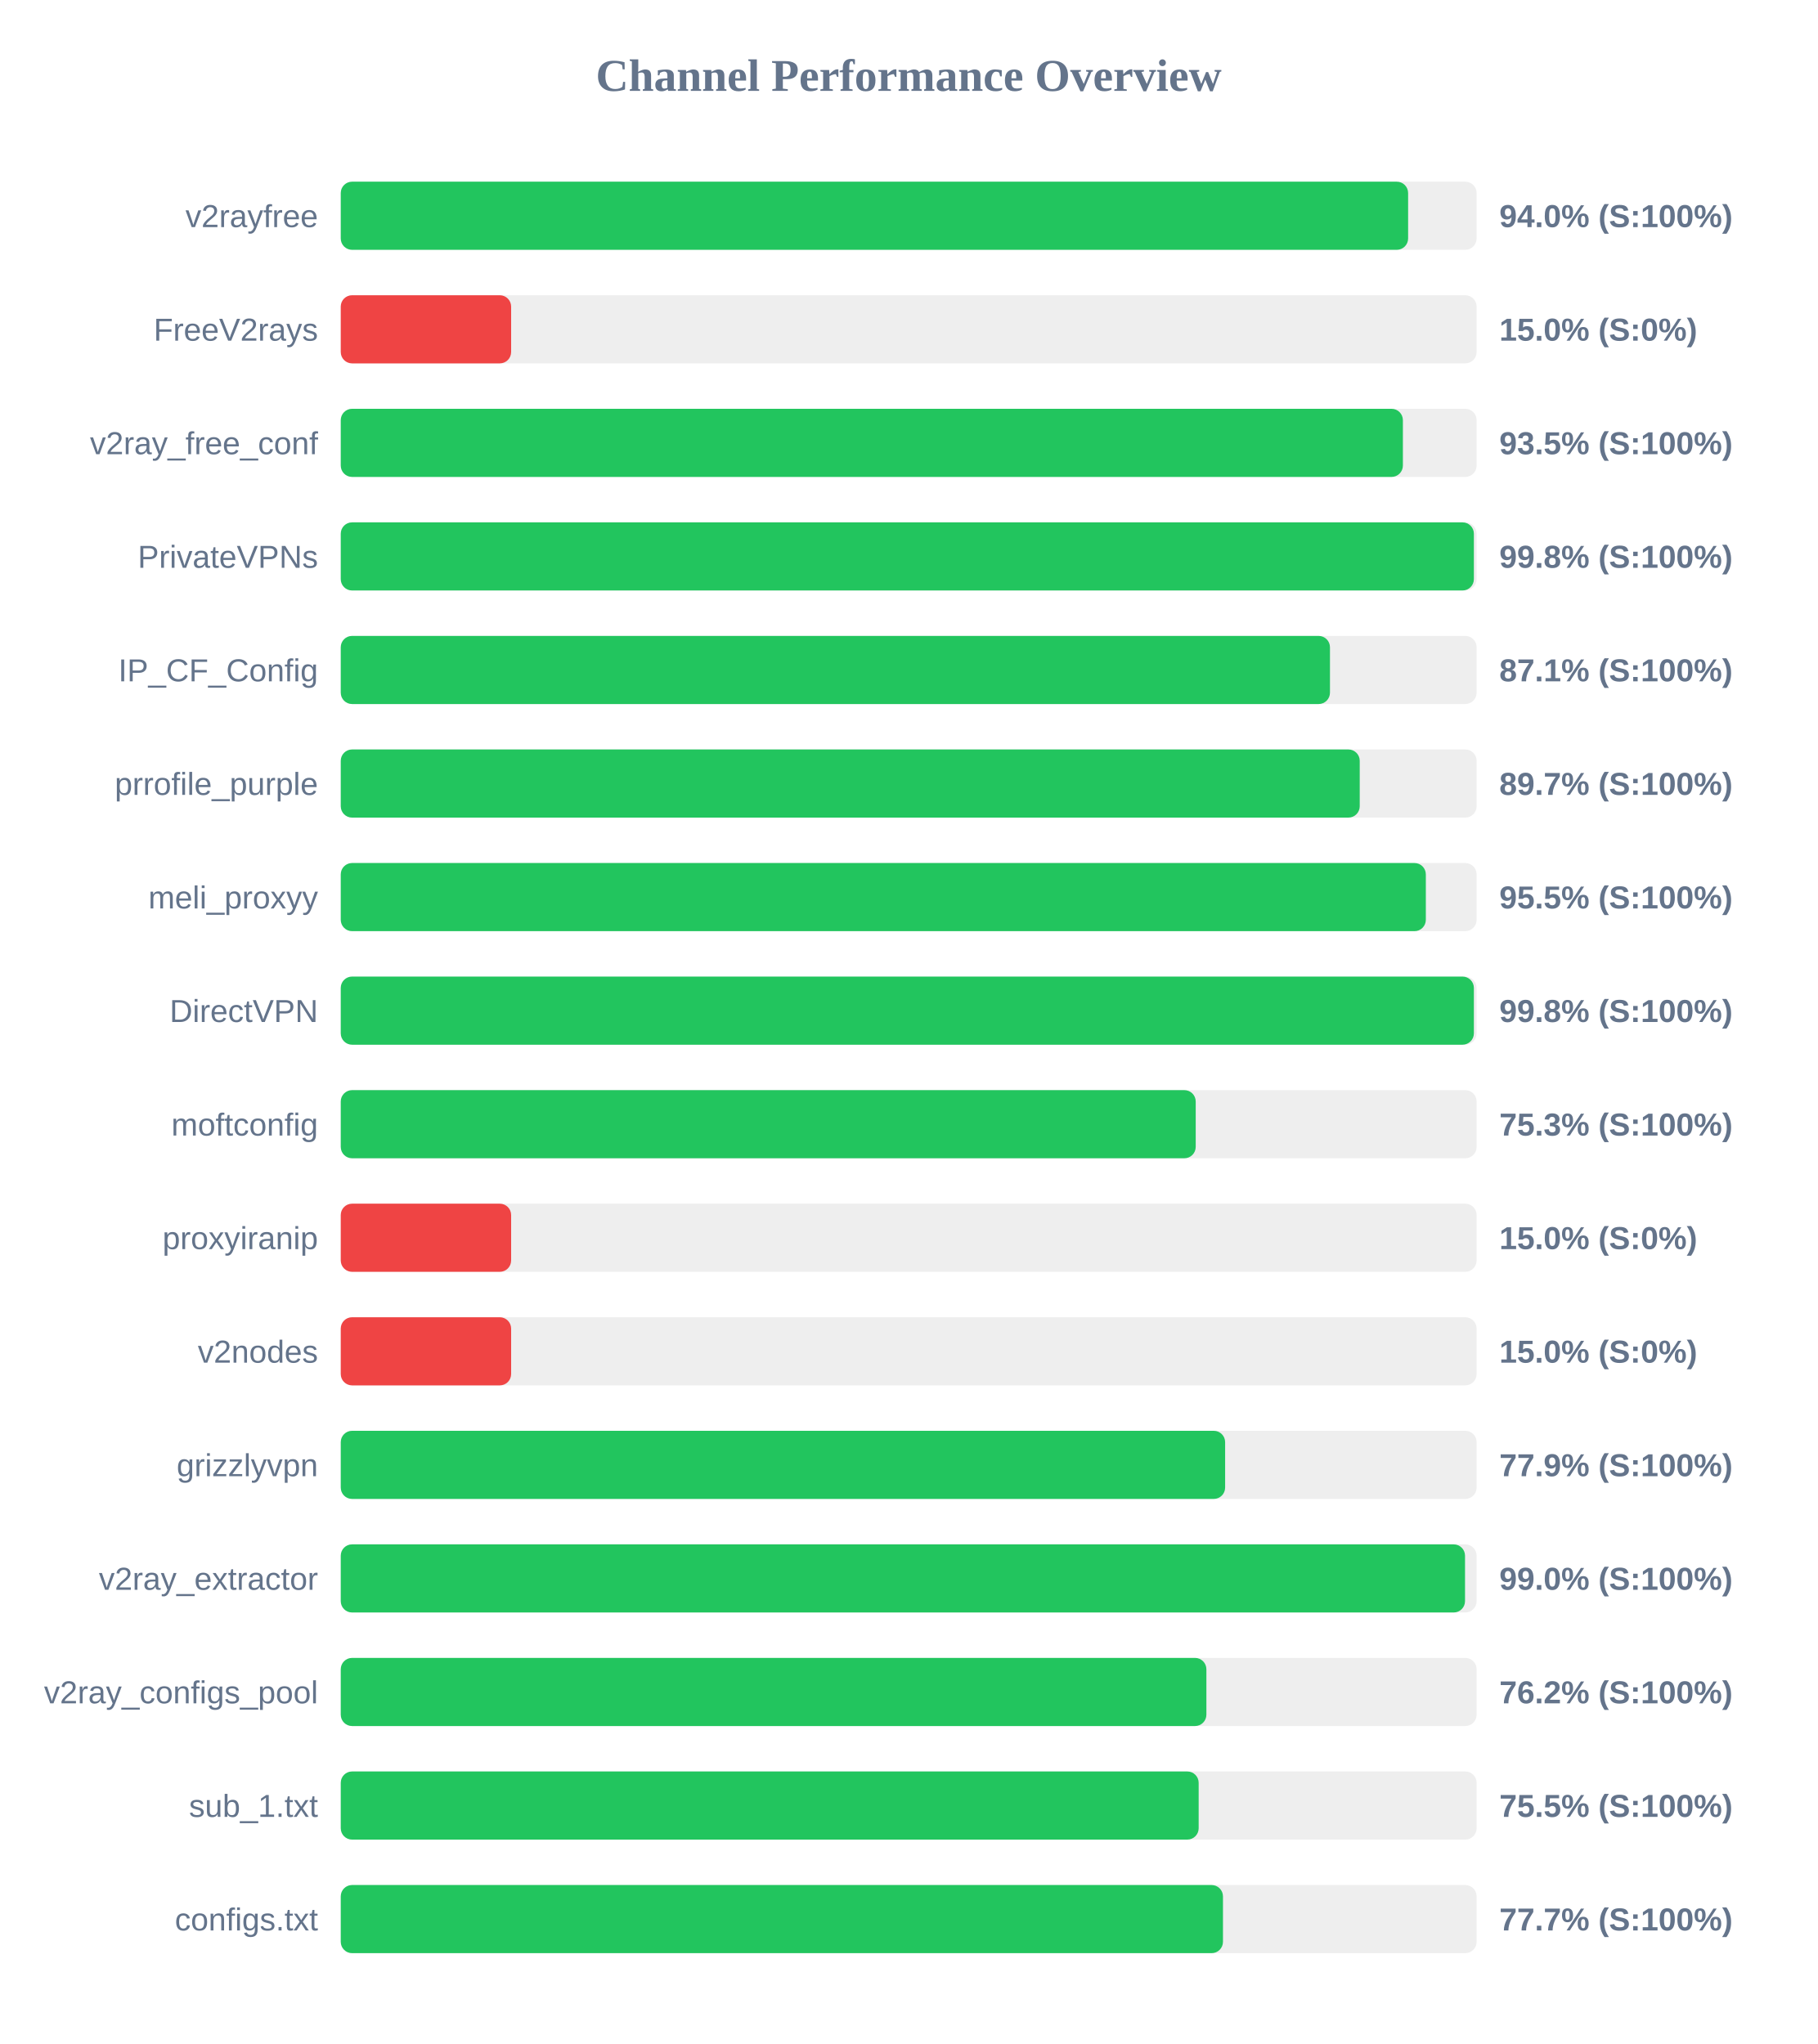
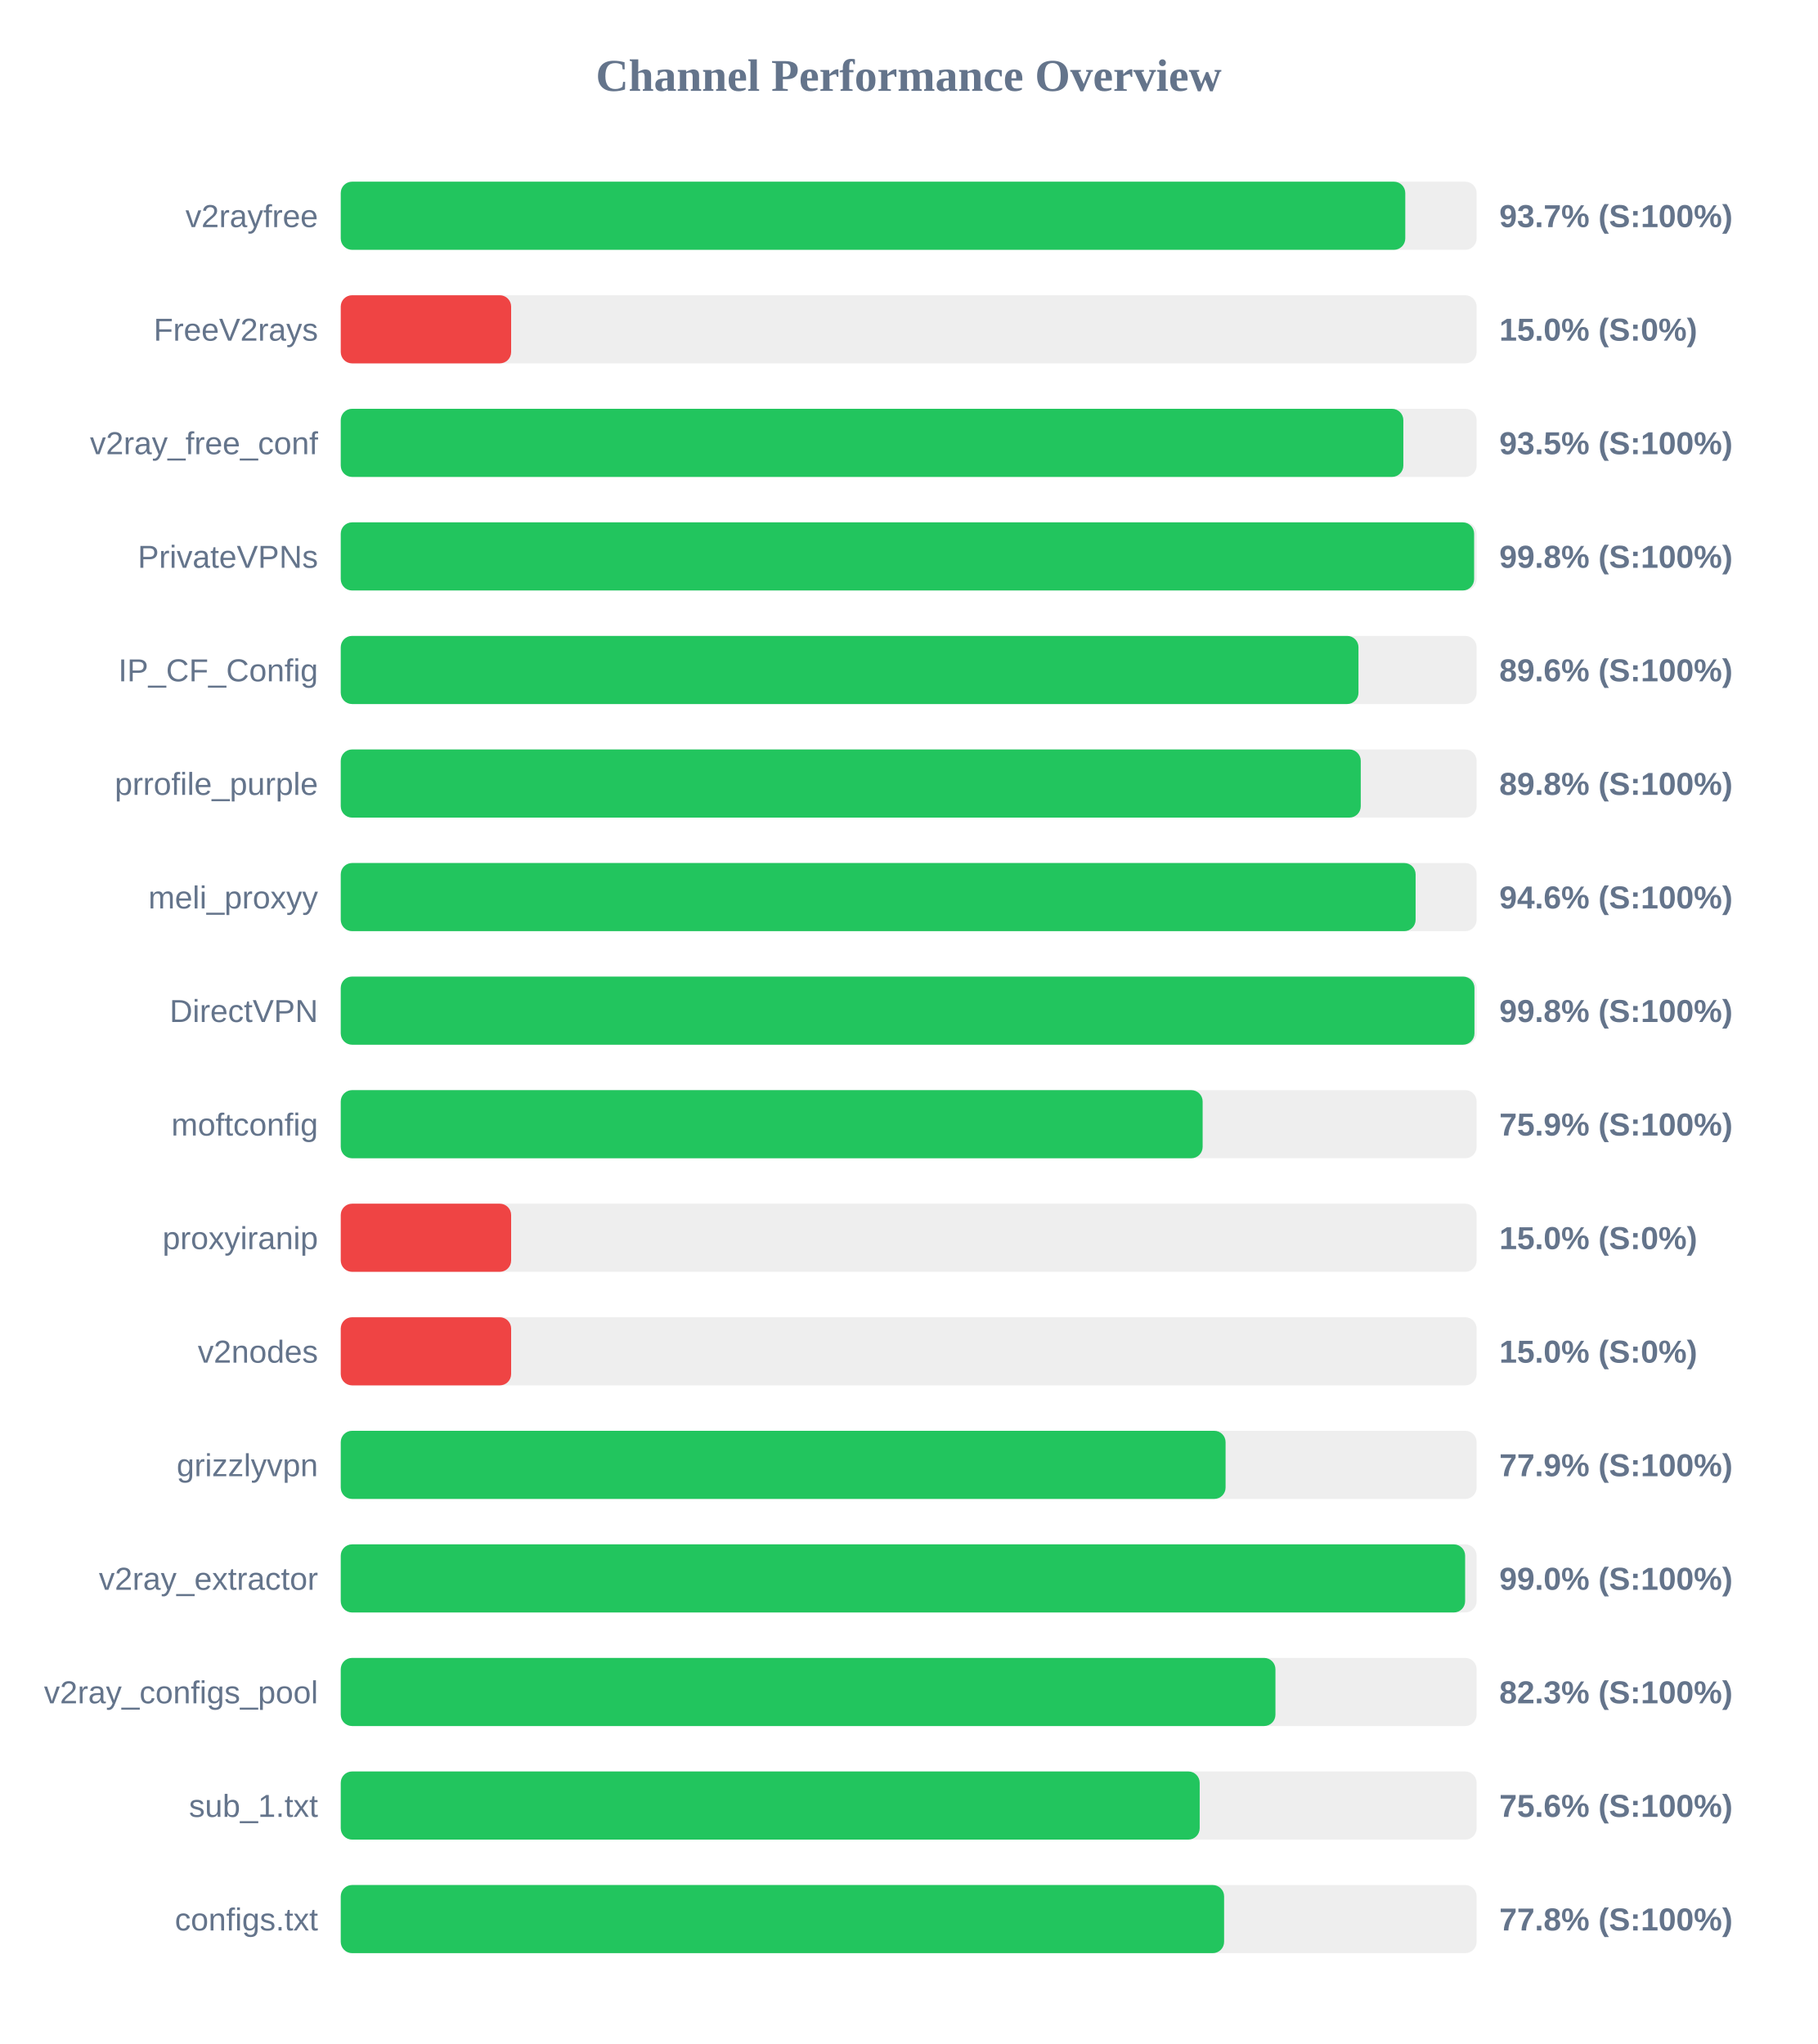
<svg xmlns="http://www.w3.org/2000/svg" width="800" height="900" version="1.1">
  <style>
        .row { font: 14px Arial; fill: #64748b; }
        .score { font: bold 14px Arial; fill: #64748b; }
    </style>
  <text x="400" y="40" text-anchor="middle" font-size="20px" font-weight="bold" fill="#64748b">Channel Performance Overview</text>
  <rect x="150" y="80" width="500" height="30" fill="#eee" rx="5" />
-   <rect x="150" y="80" width="469.85" height="30" fill="#22c55e" rx="5" />
+   <rect x="150" y="80" width="468.6" height="30" fill="#22c55e" rx="5" />
  <text x="140" y="100" text-anchor="end" class="row">v2rayfree</text>
-   <text x="660" y="100" text-anchor="start" class="score">94.0% (S:100%)</text>
+   <text x="660" y="100" text-anchor="start" class="score">93.7% (S:100%)</text>
  <rect x="150" y="130" width="500" height="30" fill="#eee" rx="5" />
  <rect x="150" y="130" width="75.0" height="30" fill="#ef4444" rx="5" />
  <text x="140" y="150" text-anchor="end" class="row">FreeV2rays</text>
  <text x="660" y="150" text-anchor="start" class="score">15.0% (S:0%)</text>
  <rect x="150" y="180" width="500" height="30" fill="#eee" rx="5" />
-   <rect x="150" y="180" width="467.55" height="30" fill="#22c55e" rx="5" />
+   <rect x="150" y="180" width="467.75" height="30" fill="#22c55e" rx="5" />
  <text x="140" y="200" text-anchor="end" class="row">v2ray_free_conf</text>
  <text x="660" y="200" text-anchor="start" class="score">93.5% (S:100%)</text>
  <rect x="150" y="230" width="500" height="30" fill="#eee" rx="5" />
-   <rect x="150" y="230" width="498.8" height="30" fill="#22c55e" rx="5" />
+   <rect x="150" y="230" width="498.9" height="30" fill="#22c55e" rx="5" />
  <text x="140" y="250" text-anchor="end" class="row">PrivateVPNs</text>
  <text x="660" y="250" text-anchor="start" class="score">99.8% (S:100%)</text>
  <rect x="150" y="280" width="500" height="30" fill="#eee" rx="5" />
-   <rect x="150" y="280" width="435.45" height="30" fill="#22c55e" rx="5" />
+   <rect x="150" y="280" width="448.0" height="30" fill="#22c55e" rx="5" />
  <text x="140" y="300" text-anchor="end" class="row">IP_CF_Config</text>
-   <text x="660" y="300" text-anchor="start" class="score">87.1% (S:100%)</text>
+   <text x="660" y="300" text-anchor="start" class="score">89.6% (S:100%)</text>
  <rect x="150" y="330" width="500" height="30" fill="#eee" rx="5" />
-   <rect x="150" y="330" width="448.55" height="30" fill="#22c55e" rx="5" />
+   <rect x="150" y="330" width="449.0" height="30" fill="#22c55e" rx="5" />
  <text x="140" y="350" text-anchor="end" class="row">prrofile_purple</text>
-   <text x="660" y="350" text-anchor="start" class="score">89.7% (S:100%)</text>
+   <text x="660" y="350" text-anchor="start" class="score">89.8% (S:100%)</text>
  <rect x="150" y="380" width="500" height="30" fill="#eee" rx="5" />
-   <rect x="150" y="380" width="477.65" height="30" fill="#22c55e" rx="5" />
+   <rect x="150" y="380" width="473.15" height="30" fill="#22c55e" rx="5" />
  <text x="140" y="400" text-anchor="end" class="row">meli_proxyy</text>
-   <text x="660" y="400" text-anchor="start" class="score">95.5% (S:100%)</text>
+   <text x="660" y="400" text-anchor="start" class="score">94.6% (S:100%)</text>
  <rect x="150" y="430" width="500" height="30" fill="#eee" rx="5" />
-   <rect x="150" y="430" width="498.8" height="30" fill="#22c55e" rx="5" />
+   <rect x="150" y="430" width="499.05" height="30" fill="#22c55e" rx="5" />
  <text x="140" y="450" text-anchor="end" class="row">DirectVPN</text>
  <text x="660" y="450" text-anchor="start" class="score">99.8% (S:100%)</text>
  <rect x="150" y="480" width="500" height="30" fill="#eee" rx="5" />
-   <rect x="150" y="480" width="376.35" height="30" fill="#22c55e" rx="5" />
+   <rect x="150" y="480" width="379.4" height="30" fill="#22c55e" rx="5" />
  <text x="140" y="500" text-anchor="end" class="row">moftconfig</text>
-   <text x="660" y="500" text-anchor="start" class="score">75.3% (S:100%)</text>
+   <text x="660" y="500" text-anchor="start" class="score">75.9% (S:100%)</text>
  <rect x="150" y="530" width="500" height="30" fill="#eee" rx="5" />
  <rect x="150" y="530" width="75.0" height="30" fill="#ef4444" rx="5" />
  <text x="140" y="550" text-anchor="end" class="row">proxyiranip</text>
  <text x="660" y="550" text-anchor="start" class="score">15.0% (S:0%)</text>
  <rect x="150" y="580" width="500" height="30" fill="#eee" rx="5" />
  <rect x="150" y="580" width="75.0" height="30" fill="#ef4444" rx="5" />
  <text x="140" y="600" text-anchor="end" class="row">v2nodes</text>
  <text x="660" y="600" text-anchor="start" class="score">15.0% (S:0%)</text>
  <rect x="150" y="630" width="500" height="30" fill="#eee" rx="5" />
-   <rect x="150" y="630" width="389.3" height="30" fill="#22c55e" rx="5" />
+   <rect x="150" y="630" width="389.5" height="30" fill="#22c55e" rx="5" />
  <text x="140" y="650" text-anchor="end" class="row">grizzlyvpn</text>
  <text x="660" y="650" text-anchor="start" class="score">77.9% (S:100%)</text>
  <rect x="150" y="680" width="500" height="30" fill="#eee" rx="5" />
-   <rect x="150" y="680" width="494.9" height="30" fill="#22c55e" rx="5" />
+   <rect x="150" y="680" width="494.95" height="30" fill="#22c55e" rx="5" />
  <text x="140" y="700" text-anchor="end" class="row">v2ray_extractor</text>
  <text x="660" y="700" text-anchor="start" class="score">99.0% (S:100%)</text>
  <rect x="150" y="730" width="500" height="30" fill="#eee" rx="5" />
-   <rect x="150" y="730" width="381.05" height="30" fill="#22c55e" rx="5" />
+   <rect x="150" y="730" width="411.45" height="30" fill="#22c55e" rx="5" />
  <text x="140" y="750" text-anchor="end" class="row">v2ray_configs_pool</text>
-   <text x="660" y="750" text-anchor="start" class="score">76.2% (S:100%)</text>
+   <text x="660" y="750" text-anchor="start" class="score">82.3% (S:100%)</text>
  <rect x="150" y="780" width="500" height="30" fill="#eee" rx="5" />
-   <rect x="150" y="780" width="377.65" height="30" fill="#22c55e" rx="5" />
+   <rect x="150" y="780" width="378.1" height="30" fill="#22c55e" rx="5" />
  <text x="140" y="800" text-anchor="end" class="row">sub_1.txt</text>
-   <text x="660" y="800" text-anchor="start" class="score">75.5% (S:100%)</text>
+   <text x="660" y="800" text-anchor="start" class="score">75.6% (S:100%)</text>
  <rect x="150" y="830" width="500" height="30" fill="#eee" rx="5" />
-   <rect x="150" y="830" width="388.35" height="30" fill="#22c55e" rx="5" />
+   <rect x="150" y="830" width="388.85" height="30" fill="#22c55e" rx="5" />
  <text x="140" y="850" text-anchor="end" class="row">configs.txt</text>
-   <text x="660" y="850" text-anchor="start" class="score">77.7% (S:100%)</text>
+   <text x="660" y="850" text-anchor="start" class="score">77.8% (S:100%)</text>
</svg>
